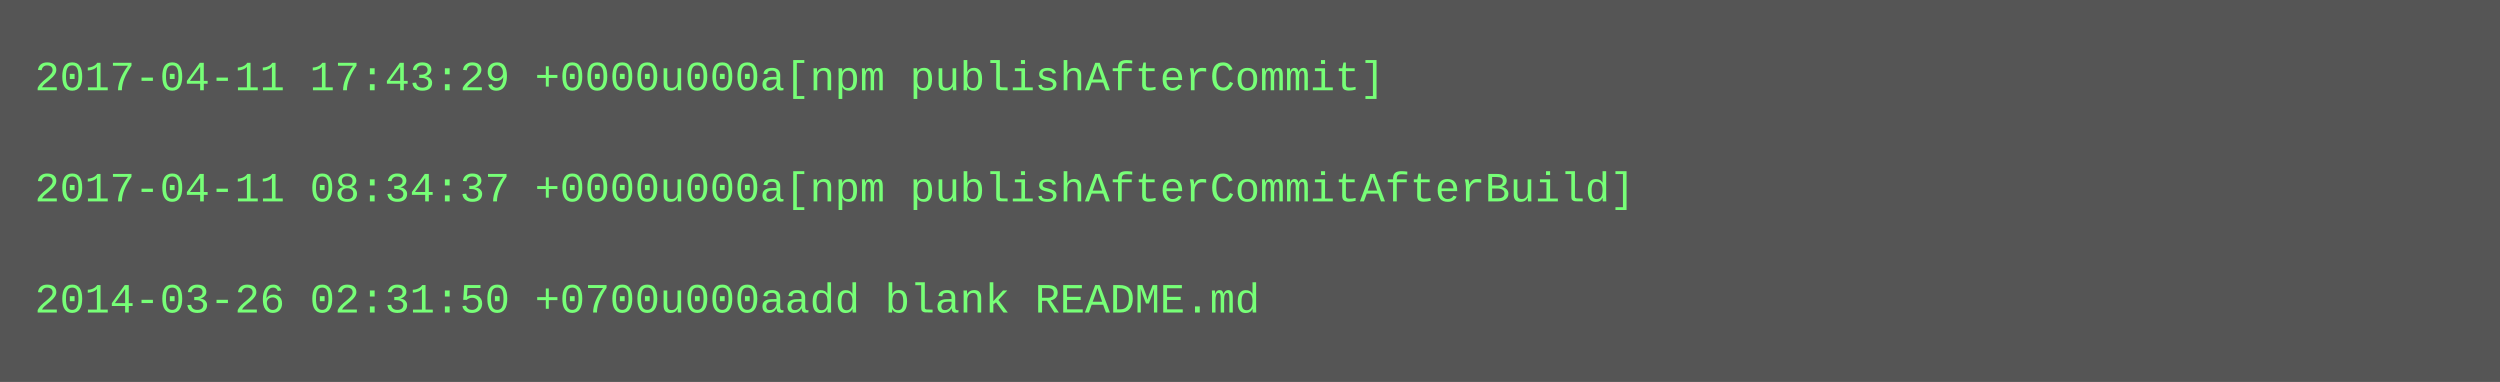
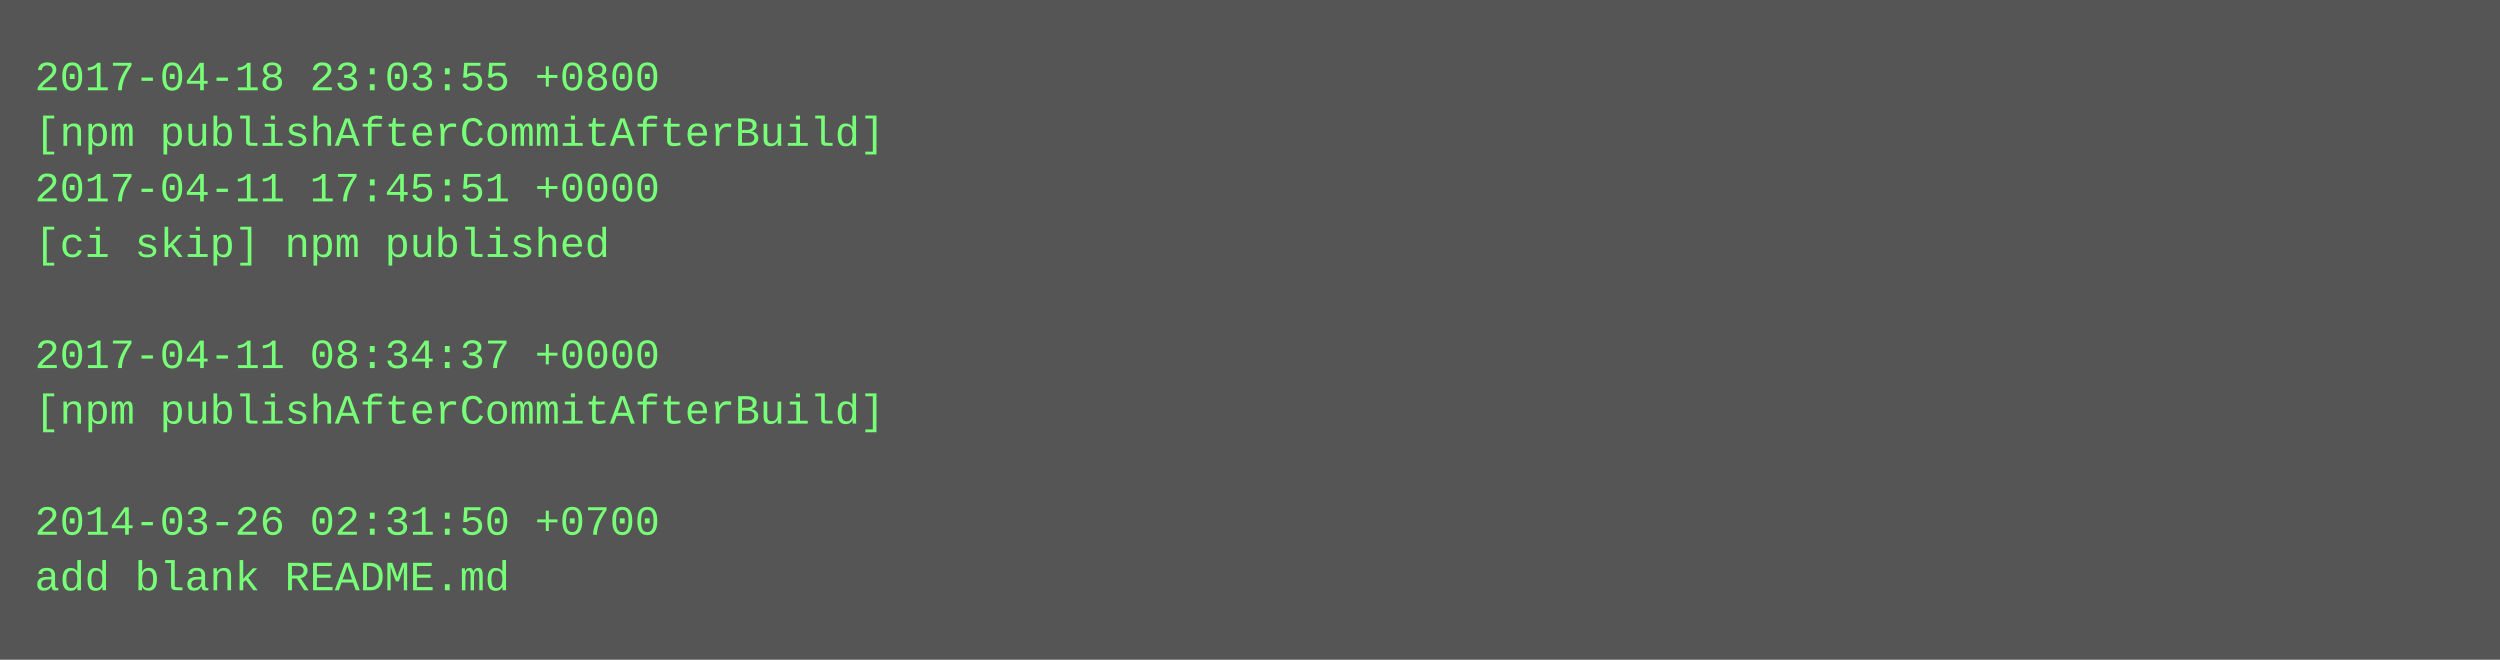
- <svg xmlns="http://www.w3.org/2000/svg" height="110" width="720">
-   <rect height="110" fill="#555" width="720" />
+ <svg xmlns="http://www.w3.org/2000/svg" height="190" width="720">
+   <rect height="190" fill="#555" width="720" />
  <text fill="#7f7" font-family="Courier New" font-size="12" xml:space="preserve">
-     <tspan x="10" y="26">2017-04-11 17:43:29 +0000u000a[npm publishAfterCommit]</tspan>
-     <tspan x="10" y="42" />
-     <tspan x="10" y="58">2017-04-11 08:34:37 +0000u000a[npm publishAfterCommitAfterBuild]</tspan>
-     <tspan x="10" y="74" />
-     <tspan x="10" y="90">2014-03-26 02:31:50 +0700u000aadd blank README.md</tspan>
+     <tspan x="10" y="26">2017-04-18 23:03:55 +0800</tspan>
+     <tspan x="10" y="42">[npm publishAfterCommitAfterBuild]</tspan>
+     <tspan x="10" y="58">2017-04-11 17:45:51 +0000</tspan>
+     <tspan x="10" y="74">[ci skip] npm published</tspan>
+     <tspan x="10" y="90" />
+     <tspan x="10" y="106">2017-04-11 08:34:37 +0000</tspan>
+     <tspan x="10" y="122">[npm publishAfterCommitAfterBuild]</tspan>
+     <tspan x="10" y="138" />
+     <tspan x="10" y="154">2014-03-26 02:31:50 +0700</tspan>
+     <tspan x="10" y="170">add blank README.md</tspan>
  </text>
</svg>
